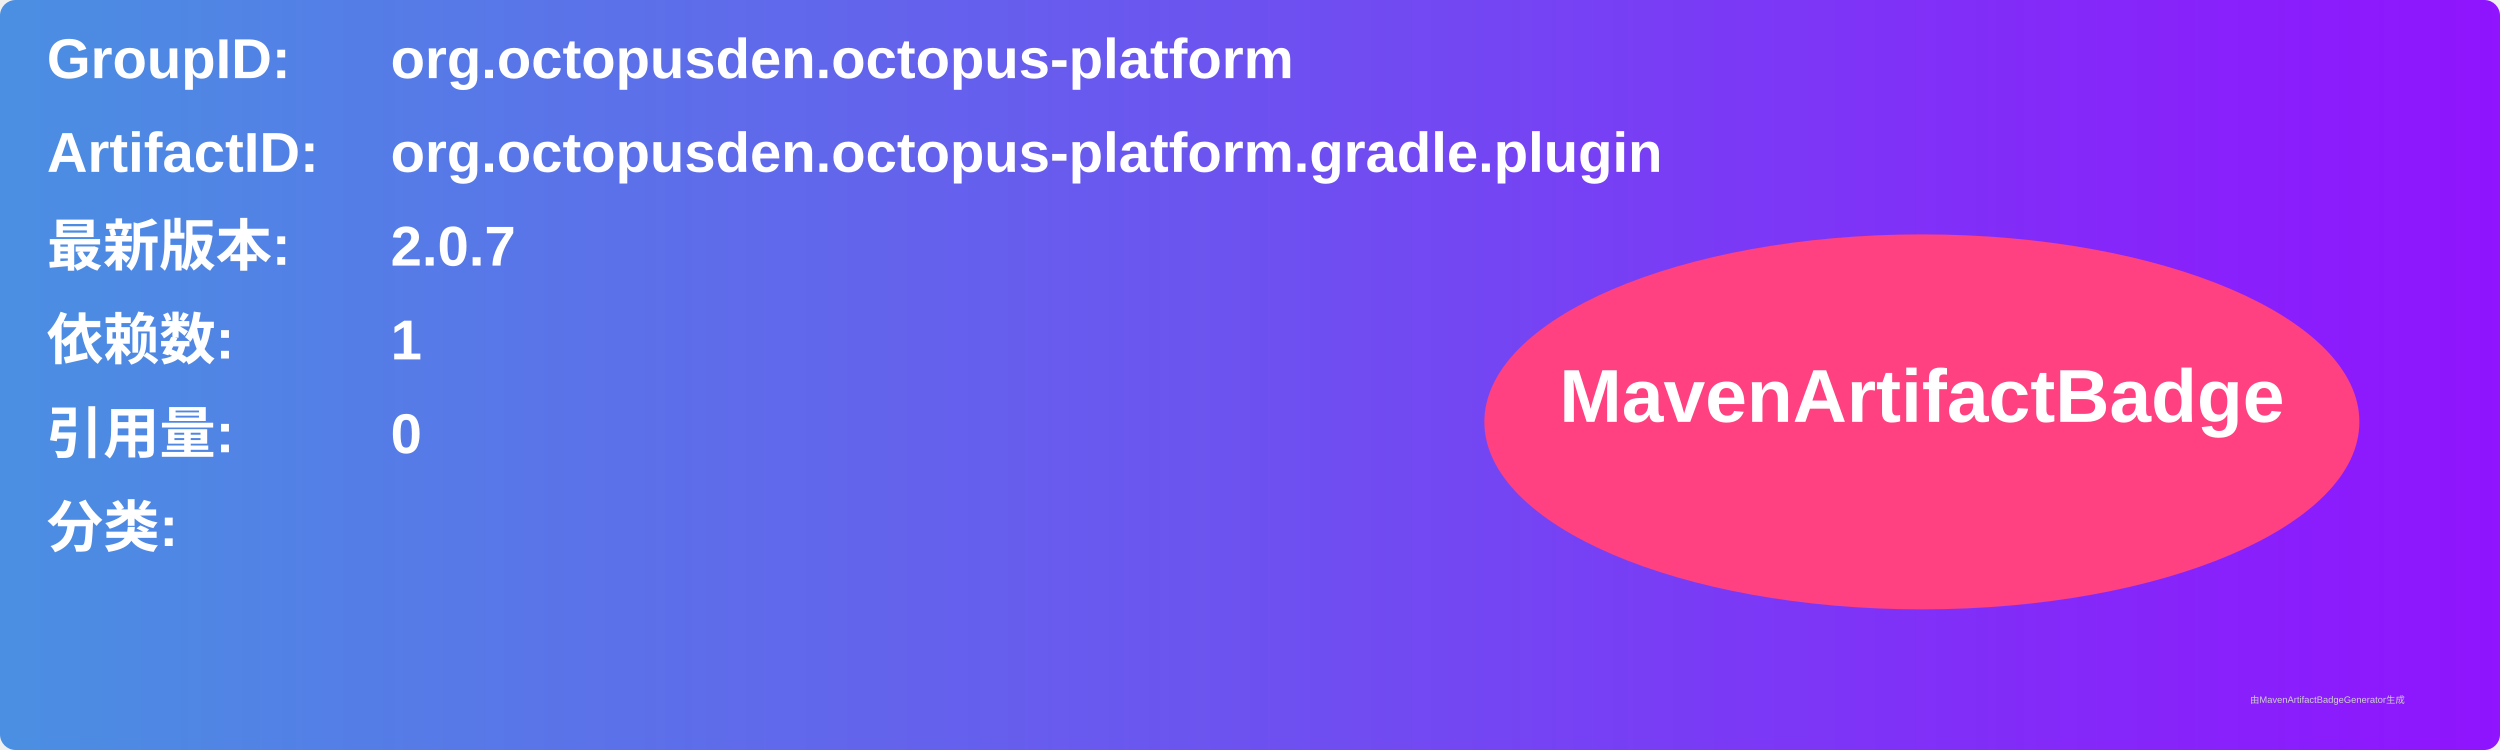
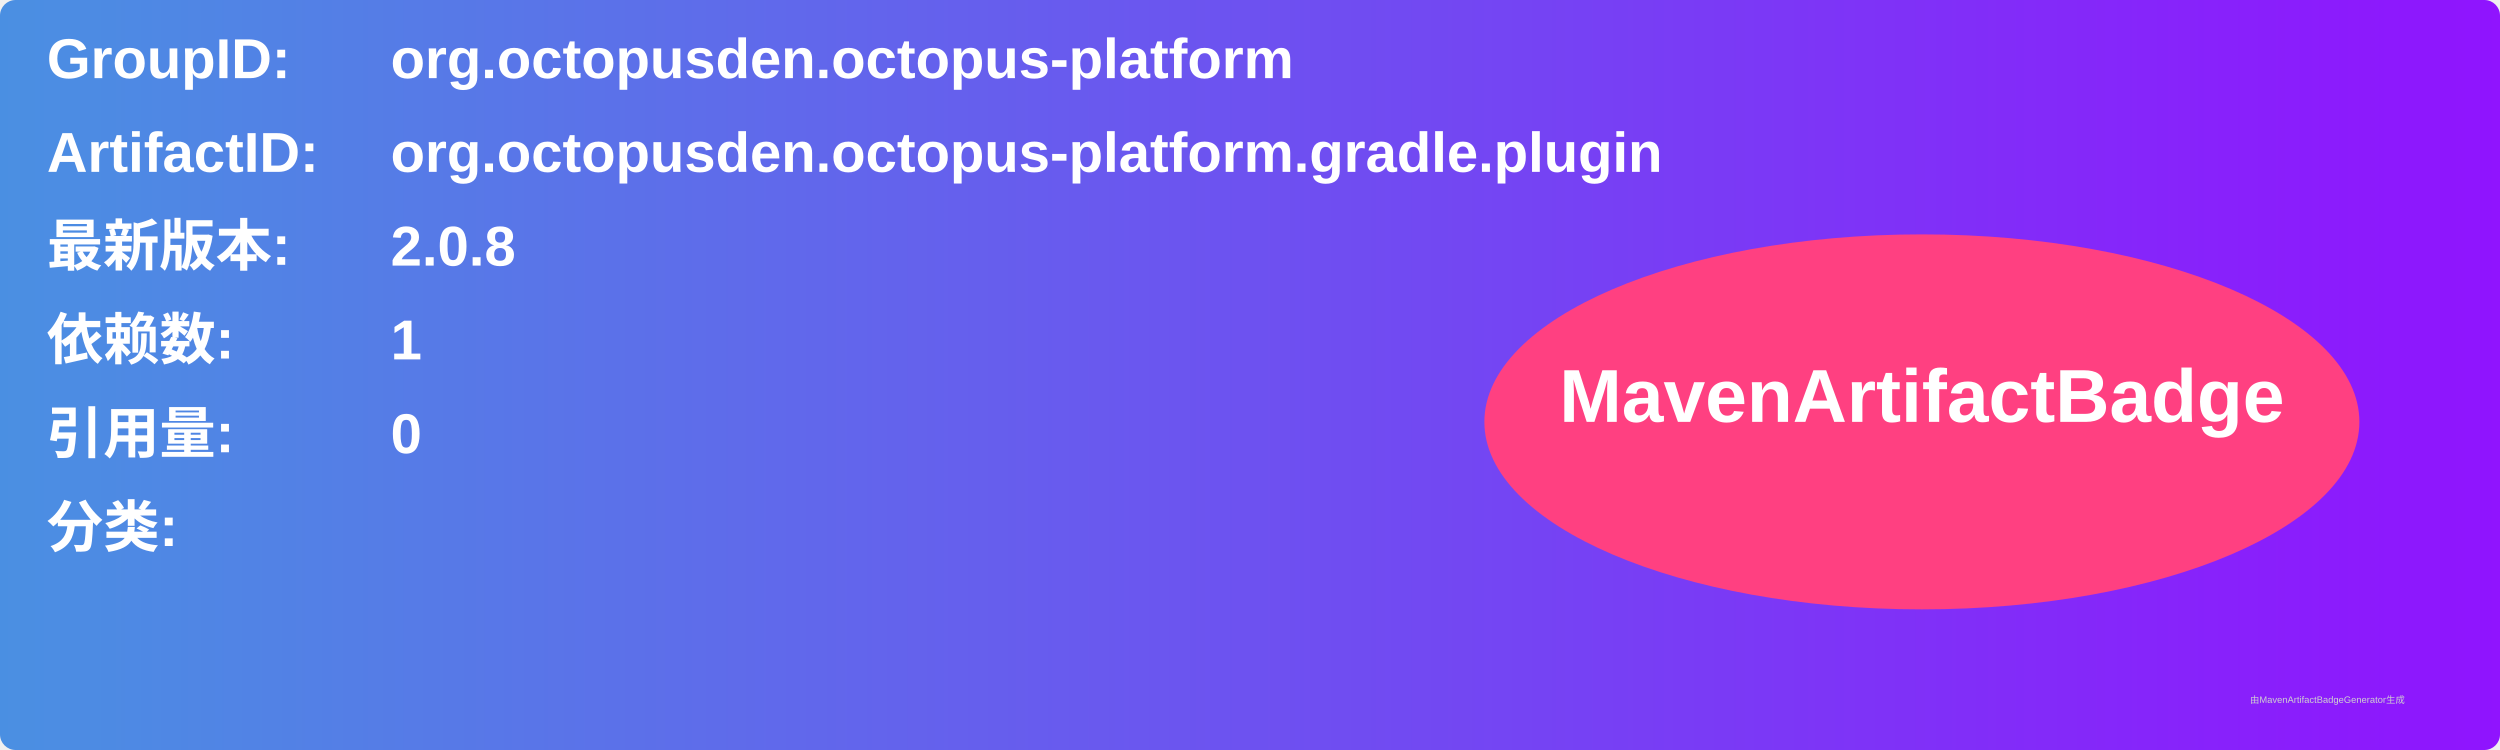
<svg xmlns="http://www.w3.org/2000/svg" width="800" height="240" viewBox="0 0 800 240">
  <linearGradient id="grad" x1="0%" y1="0%" x2="100%" y2="0%">
    <stop offset="0%" stop-color="#4a90e2" />
    <stop offset="100%" stop-color="#9013fe" />
  </linearGradient>
  <rect width="100%" height="100%" rx="5" ry="5" fill="url(#grad)" />
  <g transform="translate(15, 15)">
    <text x="0" y="10" font-family="Arial" font-size="18" fill="white" font-weight="bold" width="260">GroupID:</text>
    <text x="110" y="10" font-family="Arial" font-size="18" fill="white" font-weight="bold" width="460">org.octopusden.octopus-platform</text>
    <text x="0" y="40" font-family="Arial" font-size="18" fill="white" font-weight="bold" width="260">ArtifactID:</text>
    <text x="110" y="40" font-family="Arial" font-size="18" fill="white" font-weight="bold" width="460">org.octopusden.octopus-platform.gradle.plugin</text>
    <text x="0" y="70" font-family="Arial" font-size="18" fill="white" font-weight="bold">最新版本:</text>
    <text x="110" y="70" font-family="Arial" font-size="18" fill="white" font-weight="bold">
-       <tspan font-weight="bold">2.0.7</tspan>
+       <tspan font-weight="bold">2.0.8</tspan>
    </text>
    <text x="0" y="100" font-family="Arial" font-size="18" fill="white" font-weight="bold">依赖数: </text>
    <text x="110" y="100" font-family="Arial" font-size="18" fill="white">
      <tspan font-weight="bold">1</tspan>
    </text>
    <text x="0" y="130" font-family="Arial" font-size="18" fill="white" font-weight="bold">引用量: </text>
    <text x="110" y="130" font-family="Arial" font-size="18" fill="white">
      <tspan font-weight="bold">0</tspan>
    </text>
    <text x="0" y="160" font-family="Arial" font-size="18" fill="white" font-weight="bold">分类:</text>
    <text x="10" y="190" font-family="Arial" font-size="10" fill="white">
      <tspan font-weight="bold" />
    </text>
    <ellipse cx="600" cy="120" rx="140" ry="60" fill="#ff4081" />
    <text x="600" y="120" text-anchor="middle" font-family="Arial" font-size="24" fill="white" font-weight="bold">MavenArtifactBadge</text>
  </g>
  <text x="720" y="225" font-family="Arial" font-size="3" fill="#d0d0d0">由MavenArtifactBadgeGenerator生成</text>
</svg>
